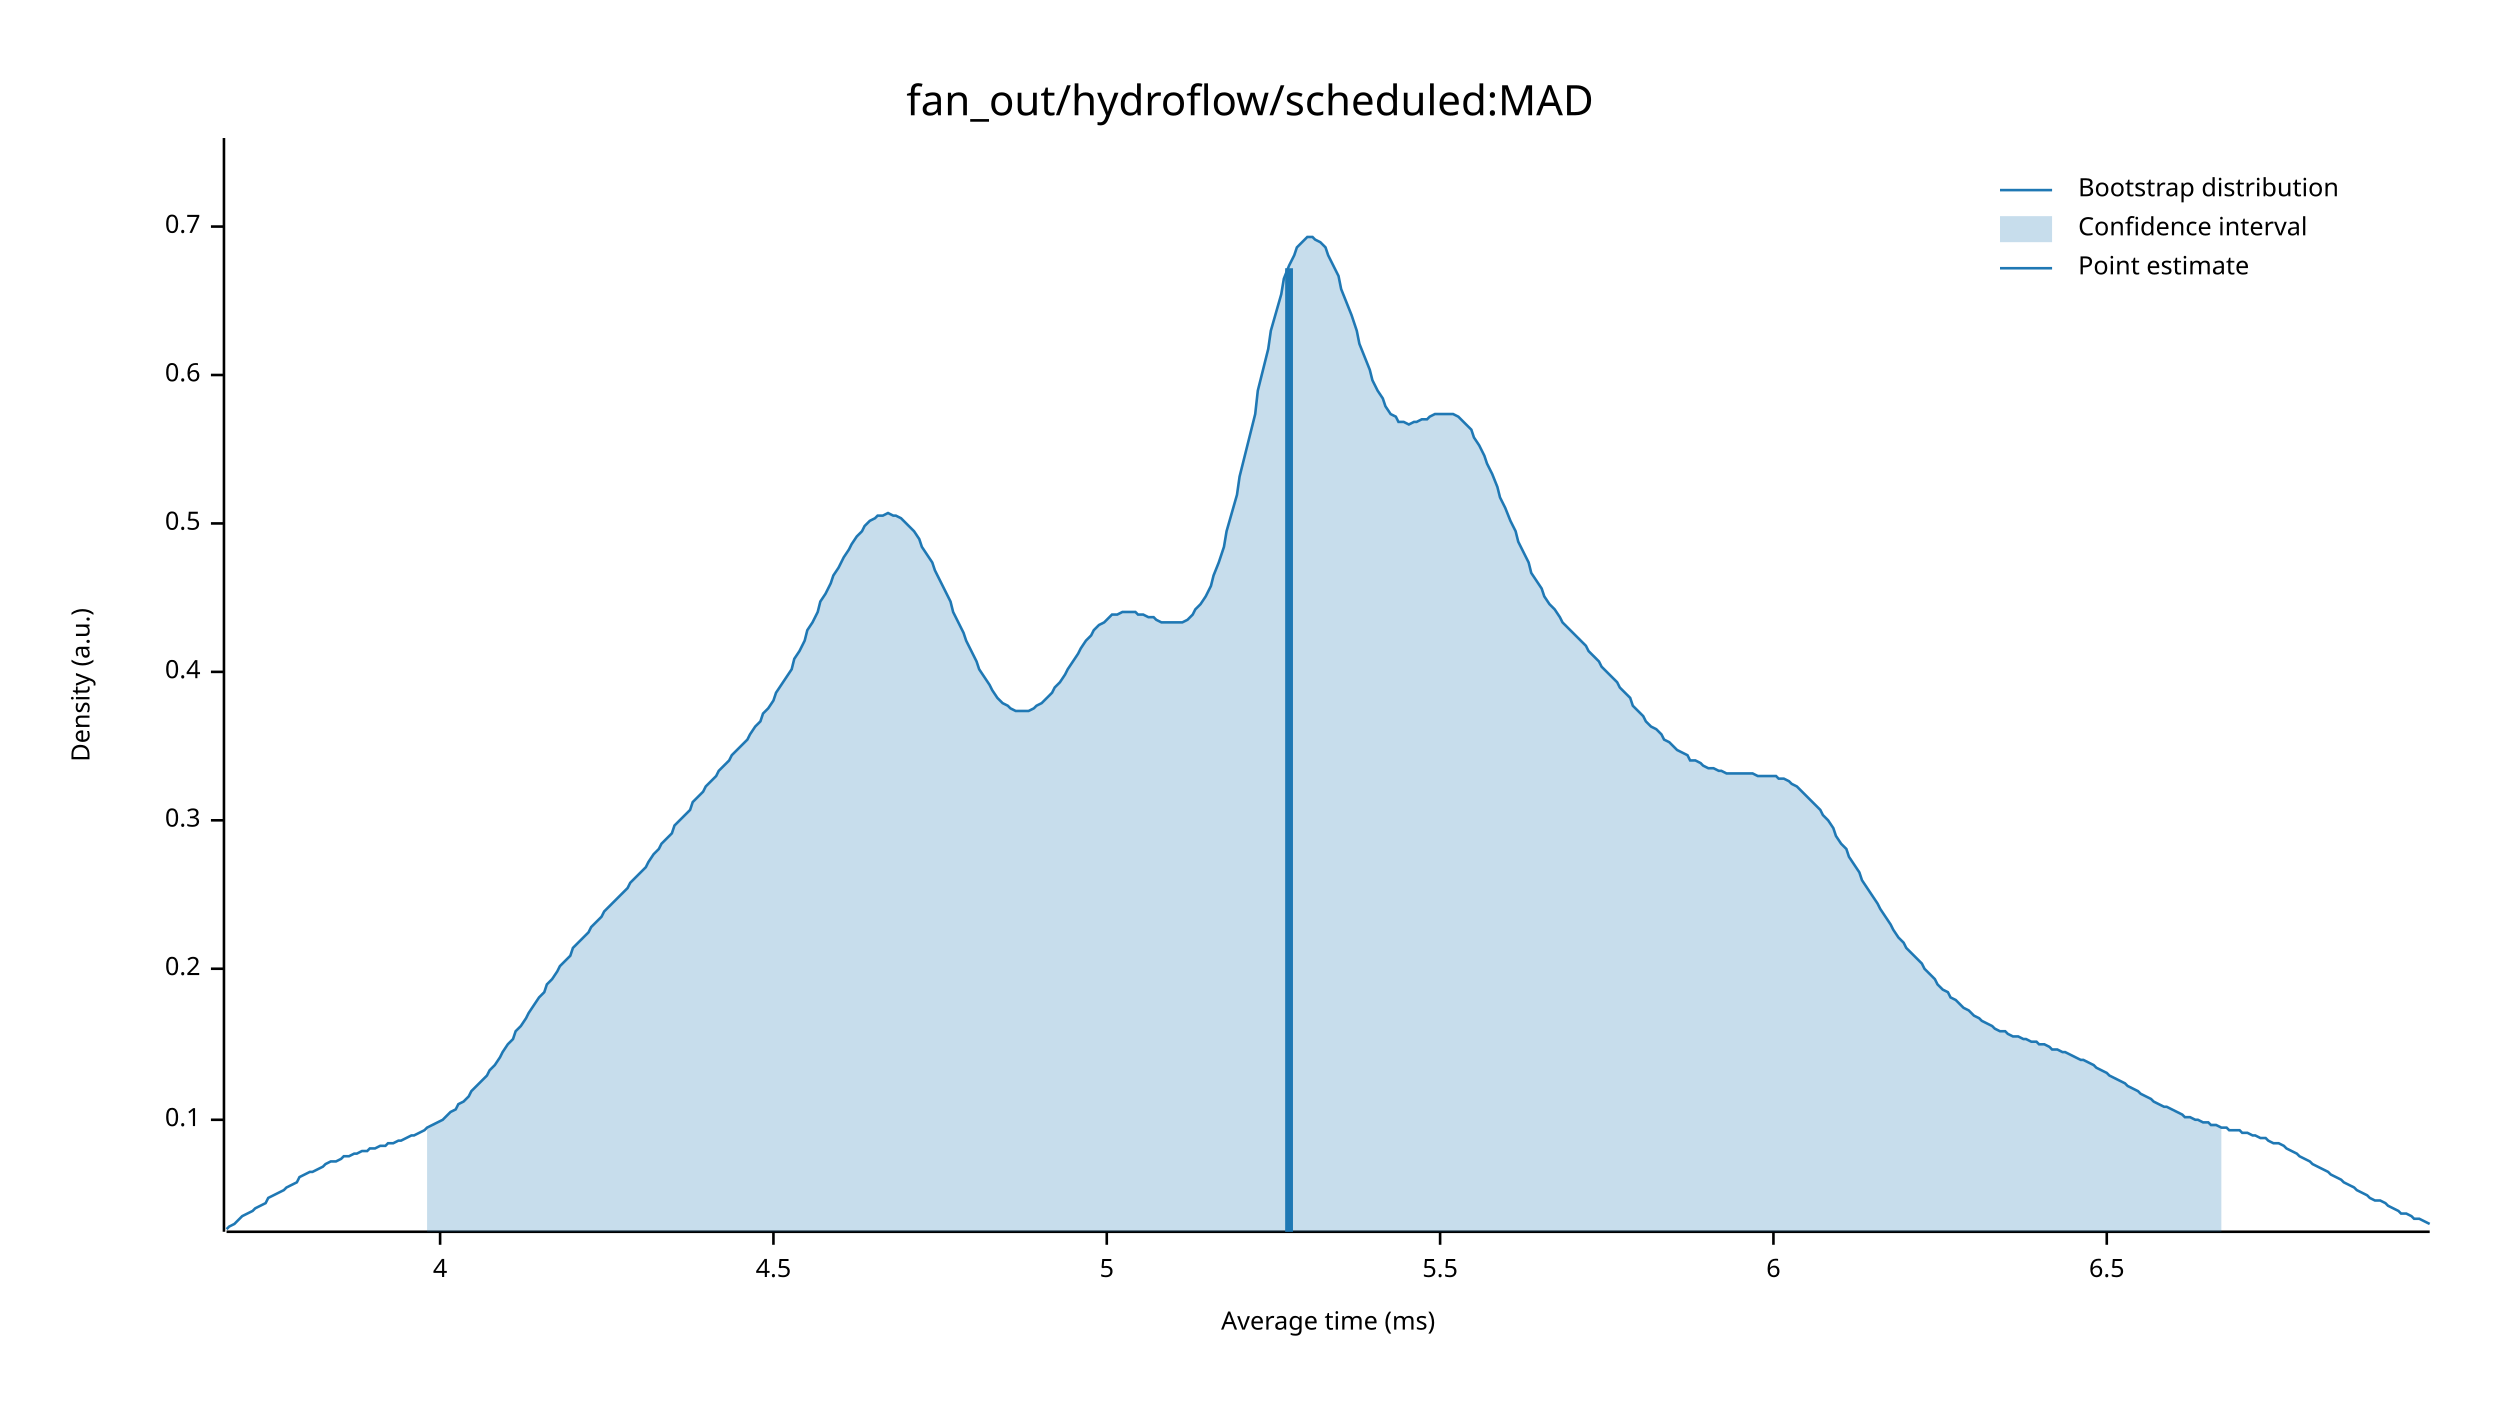
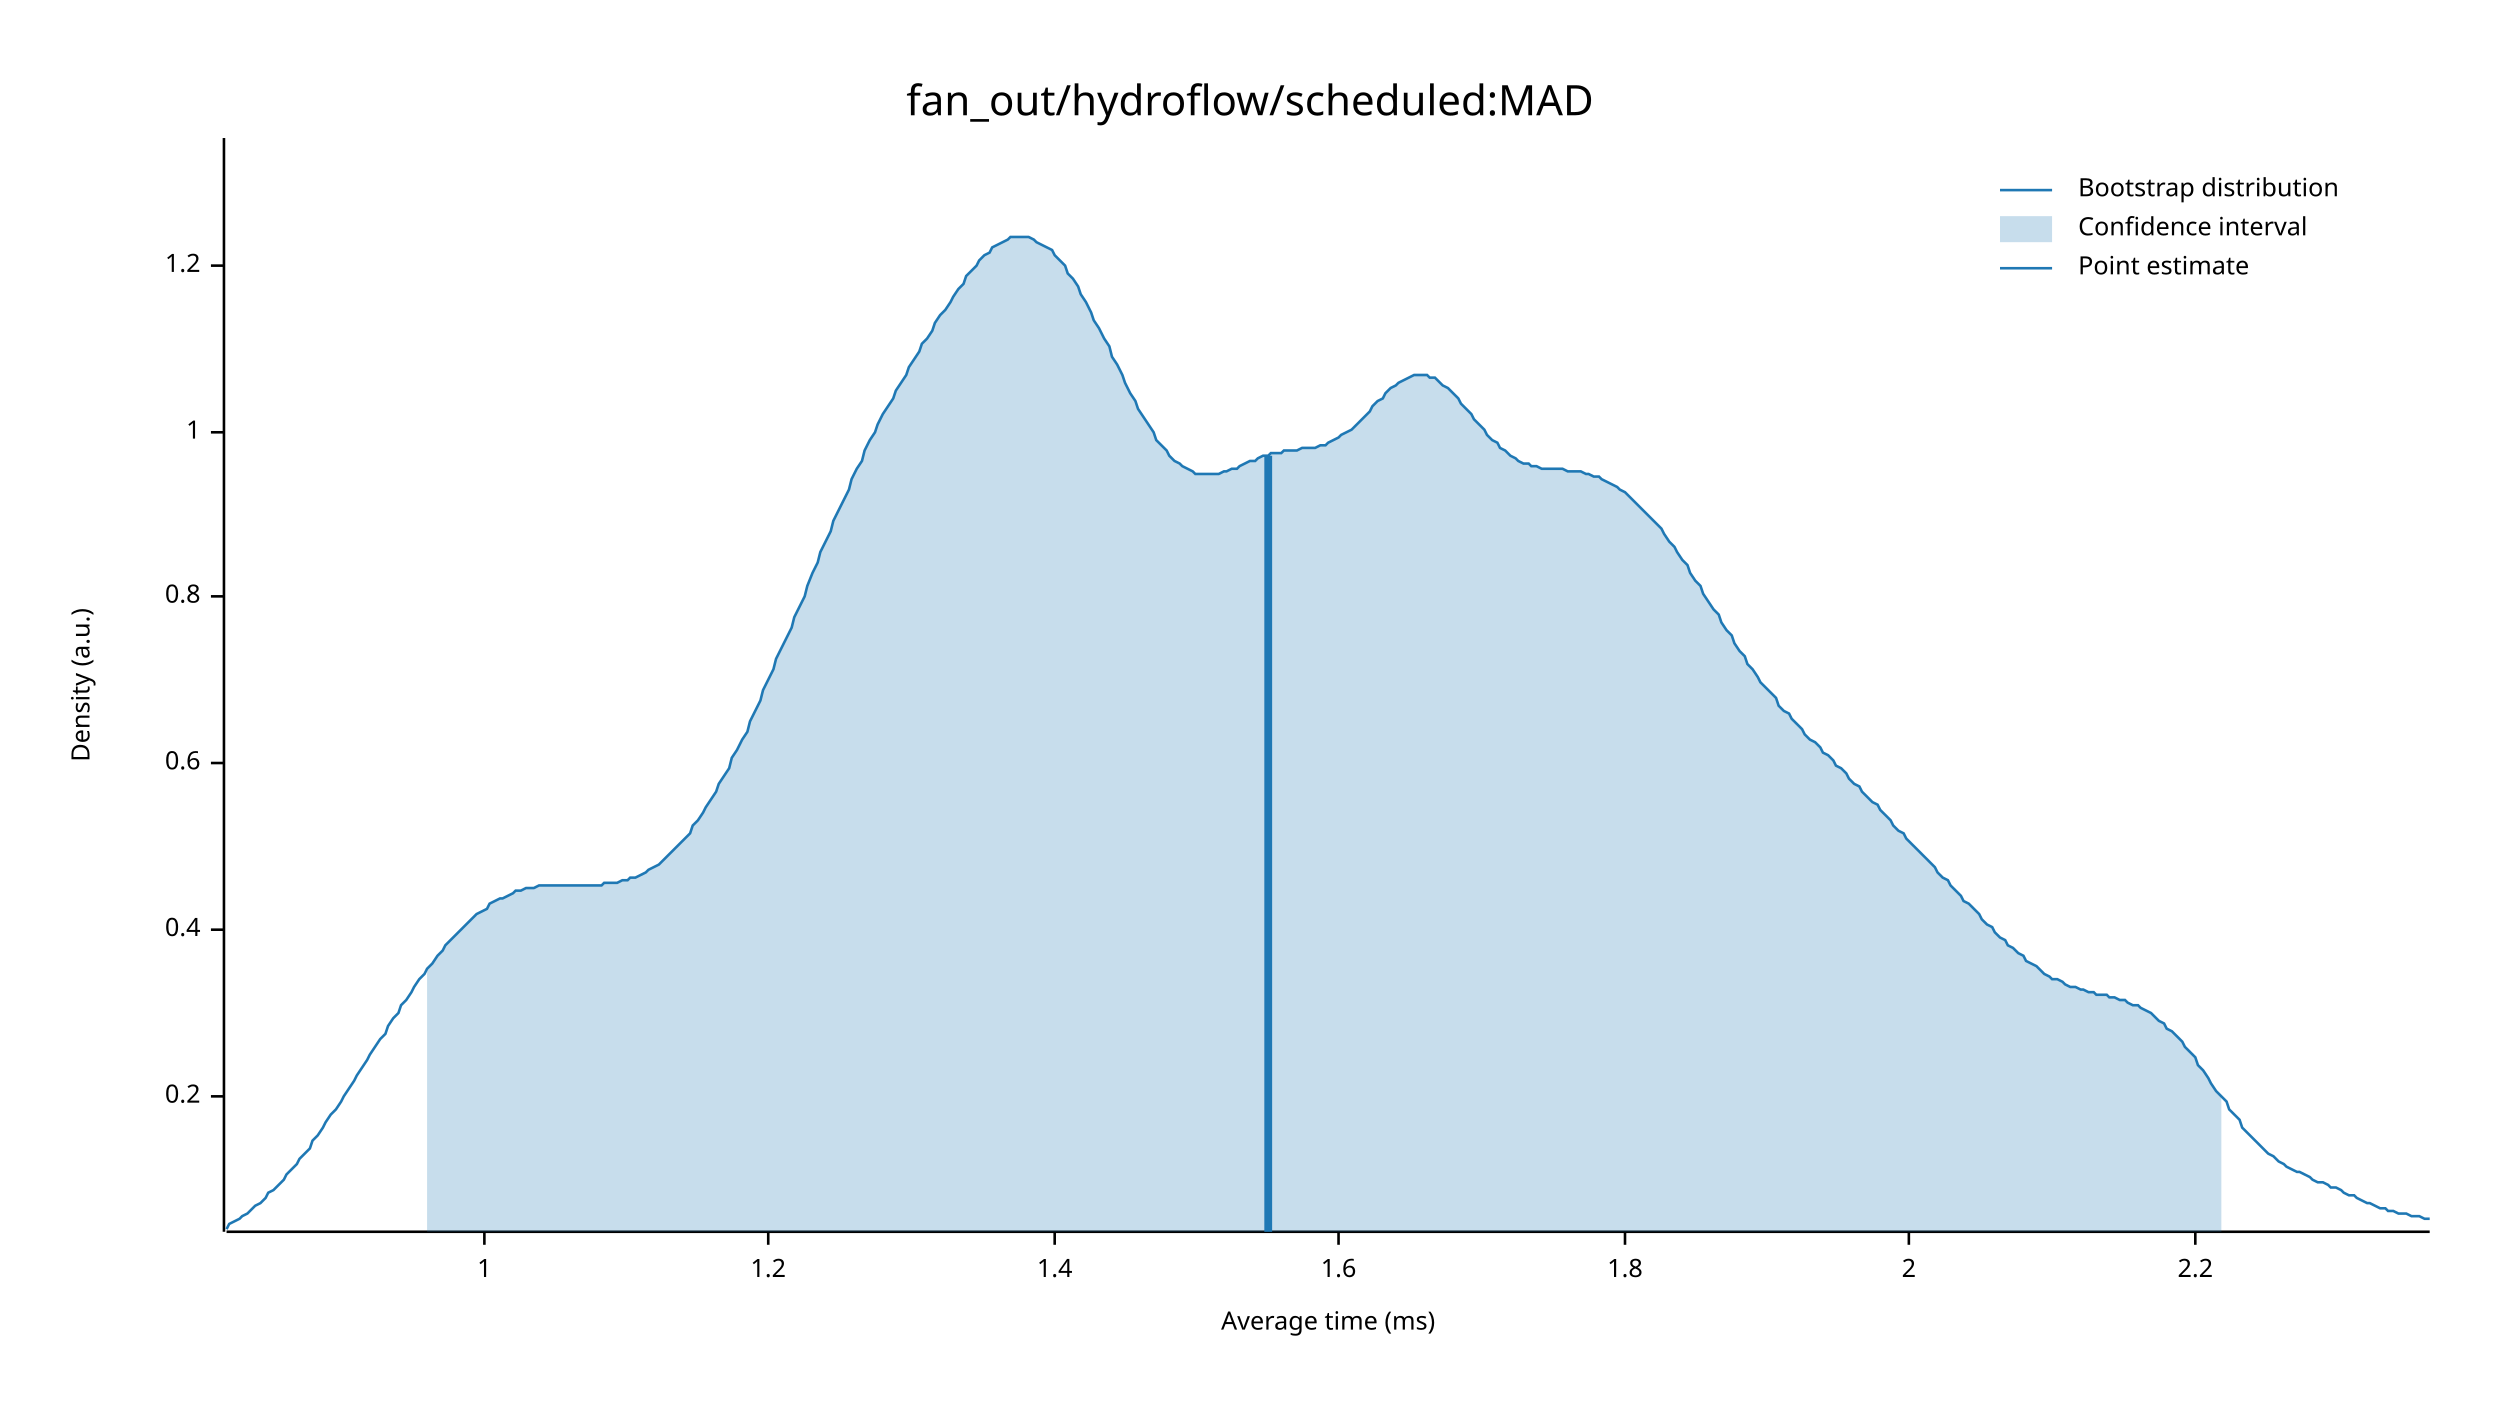
<svg xmlns="http://www.w3.org/2000/svg" width="960" height="540" viewBox="0 0 960 540">
  <text x="480" y="32" dy="0.76em" text-anchor="middle" font-family="sans-serif" font-size="16.129" opacity="1" fill="#000000">
fan_out/hydroflow/scheduled:MAD
</text>
  <text x="27" y="263" dy="0.76em" text-anchor="middle" font-family="sans-serif" font-size="9.677" opacity="1" fill="#000000" transform="rotate(270, 27, 263)">
Density (a.u.)
</text>
  <text x="510" y="513" dy="-0.5ex" text-anchor="middle" font-family="sans-serif" font-size="9.677" opacity="1" fill="#000000">
Average time (ms)
</text>
  <polyline fill="none" opacity="1" stroke="#000000" stroke-width="1" points="86,53 86,473 " />
-   <text x="77" y="430" dy="0.5ex" text-anchor="end" font-family="sans-serif" font-size="9.677" opacity="1" fill="#000000">
- 0.1
- </text>
-   <polyline fill="none" opacity="1" stroke="#000000" stroke-width="1" points="81,430 86,430 " />
-   <text x="77" y="372" dy="0.5ex" text-anchor="end" font-family="sans-serif" font-size="9.677" opacity="1" fill="#000000">
+   <text x="77" y="421" dy="0.5ex" text-anchor="end" font-family="sans-serif" font-size="9.677" opacity="1" fill="#000000">
0.2
</text>
-   <polyline fill="none" opacity="1" stroke="#000000" stroke-width="1" points="81,372 86,372 " />
-   <text x="77" y="315" dy="0.5ex" text-anchor="end" font-family="sans-serif" font-size="9.677" opacity="1" fill="#000000">
- 0.3
- </text>
-   <polyline fill="none" opacity="1" stroke="#000000" stroke-width="1" points="81,315 86,315 " />
-   <text x="77" y="258" dy="0.5ex" text-anchor="end" font-family="sans-serif" font-size="9.677" opacity="1" fill="#000000">
+   <polyline fill="none" opacity="1" stroke="#000000" stroke-width="1" points="81,421 86,421 " />
+   <text x="77" y="357" dy="0.5ex" text-anchor="end" font-family="sans-serif" font-size="9.677" opacity="1" fill="#000000">
0.4
</text>
-   <polyline fill="none" opacity="1" stroke="#000000" stroke-width="1" points="81,258 86,258 " />
-   <text x="77" y="201" dy="0.5ex" text-anchor="end" font-family="sans-serif" font-size="9.677" opacity="1" fill="#000000">
- 0.5
- </text>
-   <polyline fill="none" opacity="1" stroke="#000000" stroke-width="1" points="81,201 86,201 " />
-   <text x="77" y="144" dy="0.5ex" text-anchor="end" font-family="sans-serif" font-size="9.677" opacity="1" fill="#000000">
+   <polyline fill="none" opacity="1" stroke="#000000" stroke-width="1" points="81,357 86,357 " />
+   <text x="77" y="293" dy="0.5ex" text-anchor="end" font-family="sans-serif" font-size="9.677" opacity="1" fill="#000000">
0.6
</text>
-   <polyline fill="none" opacity="1" stroke="#000000" stroke-width="1" points="81,144 86,144 " />
-   <text x="77" y="87" dy="0.5ex" text-anchor="end" font-family="sans-serif" font-size="9.677" opacity="1" fill="#000000">
- 0.7
+   <polyline fill="none" opacity="1" stroke="#000000" stroke-width="1" points="81,293 86,293 " />
+   <text x="77" y="229" dy="0.5ex" text-anchor="end" font-family="sans-serif" font-size="9.677" opacity="1" fill="#000000">
+ 0.8
</text>
-   <polyline fill="none" opacity="1" stroke="#000000" stroke-width="1" points="81,87 86,87 " />
+   <polyline fill="none" opacity="1" stroke="#000000" stroke-width="1" points="81,229 86,229 " />
+   <text x="77" y="166" dy="0.5ex" text-anchor="end" font-family="sans-serif" font-size="9.677" opacity="1" fill="#000000">
+ 1
+ </text>
+   <polyline fill="none" opacity="1" stroke="#000000" stroke-width="1" points="81,166 86,166 " />
+   <text x="77" y="102" dy="0.5ex" text-anchor="end" font-family="sans-serif" font-size="9.677" opacity="1" fill="#000000">
+ 1.2
+ </text>
+   <polyline fill="none" opacity="1" stroke="#000000" stroke-width="1" points="81,102 86,102 " />
  <polyline fill="none" opacity="1" stroke="#000000" stroke-width="1" points="87,473 933,473 " />
-   <text x="169" y="483" dy="0.76em" text-anchor="middle" font-family="sans-serif" font-size="9.677" opacity="1" fill="#000000">
- 4
+   <text x="186" y="483" dy="0.76em" text-anchor="middle" font-family="sans-serif" font-size="9.677" opacity="1" fill="#000000">
+ 1
</text>
-   <polyline fill="none" opacity="1" stroke="#000000" stroke-width="1" points="169,473 169,478 " />
-   <text x="297" y="483" dy="0.76em" text-anchor="middle" font-family="sans-serif" font-size="9.677" opacity="1" fill="#000000">
- 4.5
+   <polyline fill="none" opacity="1" stroke="#000000" stroke-width="1" points="186,473 186,478 " />
+   <text x="295" y="483" dy="0.76em" text-anchor="middle" font-family="sans-serif" font-size="9.677" opacity="1" fill="#000000">
+ 1.2
</text>
-   <polyline fill="none" opacity="1" stroke="#000000" stroke-width="1" points="297,473 297,478 " />
-   <text x="425" y="483" dy="0.76em" text-anchor="middle" font-family="sans-serif" font-size="9.677" opacity="1" fill="#000000">
- 5
+   <polyline fill="none" opacity="1" stroke="#000000" stroke-width="1" points="295,473 295,478 " />
+   <text x="405" y="483" dy="0.76em" text-anchor="middle" font-family="sans-serif" font-size="9.677" opacity="1" fill="#000000">
+ 1.4
</text>
-   <polyline fill="none" opacity="1" stroke="#000000" stroke-width="1" points="425,473 425,478 " />
-   <text x="553" y="483" dy="0.76em" text-anchor="middle" font-family="sans-serif" font-size="9.677" opacity="1" fill="#000000">
- 5.5
+   <polyline fill="none" opacity="1" stroke="#000000" stroke-width="1" points="405,473 405,478 " />
+   <text x="514" y="483" dy="0.76em" text-anchor="middle" font-family="sans-serif" font-size="9.677" opacity="1" fill="#000000">
+ 1.6
</text>
-   <polyline fill="none" opacity="1" stroke="#000000" stroke-width="1" points="553,473 553,478 " />
-   <text x="681" y="483" dy="0.76em" text-anchor="middle" font-family="sans-serif" font-size="9.677" opacity="1" fill="#000000">
- 6
+   <polyline fill="none" opacity="1" stroke="#000000" stroke-width="1" points="514,473 514,478 " />
+   <text x="624" y="483" dy="0.76em" text-anchor="middle" font-family="sans-serif" font-size="9.677" opacity="1" fill="#000000">
+ 1.8
</text>
-   <polyline fill="none" opacity="1" stroke="#000000" stroke-width="1" points="681,473 681,478 " />
-   <text x="809" y="483" dy="0.76em" text-anchor="middle" font-family="sans-serif" font-size="9.677" opacity="1" fill="#000000">
- 6.5
+   <polyline fill="none" opacity="1" stroke="#000000" stroke-width="1" points="624,473 624,478 " />
+   <text x="733" y="483" dy="0.76em" text-anchor="middle" font-family="sans-serif" font-size="9.677" opacity="1" fill="#000000">
+ 2
</text>
-   <polyline fill="none" opacity="1" stroke="#000000" stroke-width="1" points="809,473 809,478 " />
-   <polyline fill="none" opacity="1" stroke="#1F78B4" stroke-width="1" points="87,472 88,471 90,470 92,468 93,467 95,466 97,465 98,464 100,463 102,462 103,460 105,459 107,458 109,457 110,456 112,455 114,454 115,452 117,451 119,450 120,450 122,449 124,448 125,447 127,446 129,446 131,445 132,444 134,444 136,443 137,443 139,442 141,442 142,441 144,441 146,440 148,440 149,439 151,439 153,438 154,438 156,437 158,436 159,436 161,435 163,434 164,433 166,432 168,431 170,430 171,429 173,427 175,426 176,424 178,423 180,421 181,419 183,417 185,415 187,413 188,411 190,409 192,406 193,404 195,401 197,399 198,396 200,394 202,391 203,389 205,386 207,383 209,381 210,378 212,376 214,373 215,371 217,369 219,367 220,364 222,362 224,360 226,358 227,356 229,354 231,352 232,350 234,348 236,346 237,345 239,343 241,341 242,339 244,337 246,335 248,333 249,331 251,328 253,326 254,324 256,322 258,320 259,317 261,315 263,313 265,311 266,308 268,306 270,304 271,302 273,300 275,298 276,296 278,294 280,292 281,290 283,288 285,286 287,284 288,282 290,279 292,277 293,274 295,272 297,269 298,266 300,263 302,260 304,257 305,253 307,250 309,246 310,242 312,239 314,235 315,231 317,228 319,224 320,221 322,218 324,214 326,211 327,209 329,206 331,204 332,202 334,200 336,199 337,198 339,198 341,197 343,198 344,198 346,199 348,201 349,202 351,204 353,207 354,210 356,213 358,216 359,219 361,223 363,227 365,231 366,235 368,239 370,243 371,246 373,250 375,254 376,257 378,260 380,263 381,265 383,268 385,270 387,271 388,272 390,273 392,273 393,273 395,273 397,272 398,271 400,270 402,268 404,266 405,264 407,262 409,259 410,257 412,254 414,251 415,249 417,246 419,244 420,242 422,240 424,239 426,237 427,236 429,236 431,235 432,235 434,235 436,235 437,236 439,236 441,237 443,237 444,238 446,239 448,239 449,239 451,239 453,239 454,239 456,238 458,236 459,234 461,232 463,229 465,225 466,221 468,216 470,210 471,204 473,197 475,190 476,183 478,175 480,167 482,159 483,150 485,142 487,134 488,127 490,120 492,113 493,107 495,102 497,98 498,95 500,93 502,91 504,91 505,92 507,93 509,95 510,98 512,102 514,106 515,111 517,116 519,121 521,127 522,132 524,137 526,142 527,146 529,150 531,153 532,156 534,159 536,160 537,162 539,162 541,163 543,162 544,162 546,161 548,161 549,160 551,159 553,159 554,159 556,159 558,159 560,160 561,161 563,163 565,165 566,168 568,171 570,175 571,178 573,182 575,187 576,191 578,195 580,200 582,204 583,208 585,212 587,216 588,220 590,223 592,226 593,229 595,232 597,234 599,237 600,239 602,241 604,243 605,244 607,246 609,248 610,250 612,252 614,254 615,256 617,258 619,260 621,262 622,264 624,266 626,268 627,271 629,273 631,275 632,277 634,279 636,280 638,282 639,284 641,285 643,287 644,288 646,289 648,290 649,292 651,292 653,293 654,294 656,295 658,295 660,296 661,296 663,297 665,297 666,297 668,297 670,297 671,297 673,297 675,298 676,298 678,298 680,298 682,298 683,299 685,299 687,300 688,301 690,302 692,304 693,305 695,307 697,309 699,311 700,313 702,315 704,318 705,321 707,324 709,326 710,329 712,332 714,335 715,338 717,341 719,344 721,347 722,349 724,352 726,355 727,357 729,360 731,362 732,364 734,366 736,368 738,370 739,372 741,374 743,376 744,378 746,380 748,381 749,383 751,384 753,386 754,387 756,388 758,390 760,391 761,392 763,393 765,394 766,395 768,396 770,396 771,397 773,398 775,398 777,399 778,399 780,400 782,400 783,401 785,401 787,402 788,403 790,403 792,404 793,404 795,405 797,406 799,407 800,407 802,408 804,409 805,410 807,411 809,412 810,413 812,414 814,415 816,416 817,417 819,418 821,419 822,420 824,421 826,422 827,423 829,424 831,425 832,425 834,426 836,427 838,428 839,429 841,429 843,430 844,430 846,431 848,431 849,432 851,432 853,433 855,433 856,434 858,434 860,434 861,435 863,435 865,436 866,436 868,437 870,437 871,438 873,439 875,439 877,440 878,441 880,442 882,443 883,444 885,445 887,446 888,447 890,448 892,449 894,450 895,451 897,452 899,453 900,454 902,455 904,456 905,457 907,458 909,459 910,460 912,461 914,461 916,462 917,463 919,464 921,465 922,466 924,466 926,467 927,468 929,468 931,469 933,470 " />
-   <polygon opacity="0.25" fill="#1F78B4" points="164,433 166,432 168,431 170,430 171,429 173,427 175,426 176,424 178,423 180,421 181,419 183,417 185,415 187,413 188,411 190,409 192,406 193,404 195,401 197,399 198,396 200,394 202,391 203,389 205,386 207,383 209,381 210,378 212,376 214,373 215,371 217,369 219,367 220,364 222,362 224,360 226,358 227,356 229,354 231,352 232,350 234,348 236,346 237,345 239,343 241,341 242,339 244,337 246,335 248,333 249,331 251,328 253,326 254,324 256,322 258,320 259,317 261,315 263,313 265,311 266,308 268,306 270,304 271,302 273,300 275,298 276,296 278,294 280,292 281,290 283,288 285,286 287,284 288,282 290,279 292,277 293,274 295,272 297,269 298,266 300,263 302,260 304,257 305,253 307,250 309,246 310,242 312,239 314,235 315,231 317,228 319,224 320,221 322,218 324,214 326,211 327,209 329,206 331,204 332,202 334,200 336,199 337,198 339,198 341,197 343,198 344,198 346,199 348,201 349,202 351,204 353,207 354,210 356,213 358,216 359,219 361,223 363,227 365,231 366,235 368,239 370,243 371,246 373,250 375,254 376,257 378,260 380,263 381,265 383,268 385,270 387,271 388,272 390,273 392,273 393,273 395,273 397,272 398,271 400,270 402,268 404,266 405,264 407,262 409,259 410,257 412,254 414,251 415,249 417,246 419,244 420,242 422,240 424,239 426,237 427,236 429,236 431,235 432,235 434,235 436,235 437,236 439,236 441,237 443,237 444,238 446,239 448,239 449,239 451,239 453,239 454,239 456,238 458,236 459,234 461,232 463,229 465,225 466,221 468,216 470,210 471,204 473,197 475,190 476,183 478,175 480,167 482,159 483,150 485,142 487,134 488,127 490,120 492,113 493,107 495,102 497,98 498,95 500,93 502,91 504,91 505,92 507,93 509,95 510,98 512,102 514,106 515,111 517,116 519,121 521,127 522,132 524,137 526,142 527,146 529,150 531,153 532,156 534,159 536,160 537,162 539,162 541,163 543,162 544,162 546,161 548,161 549,160 551,159 553,159 554,159 556,159 558,159 560,160 561,161 563,163 565,165 566,168 568,171 570,175 571,178 573,182 575,187 576,191 578,195 580,200 582,204 583,208 585,212 587,216 588,220 590,223 592,226 593,229 595,232 597,234 599,237 600,239 602,241 604,243 605,244 607,246 609,248 610,250 612,252 614,254 615,256 617,258 619,260 621,262 622,264 624,266 626,268 627,271 629,273 631,275 632,277 634,279 636,280 638,282 639,284 641,285 643,287 644,288 646,289 648,290 649,292 651,292 653,293 654,294 656,295 658,295 660,296 661,296 663,297 665,297 666,297 668,297 670,297 671,297 673,297 675,298 676,298 678,298 680,298 682,298 683,299 685,299 687,300 688,301 690,302 692,304 693,305 695,307 697,309 699,311 700,313 702,315 704,318 705,321 707,324 709,326 710,329 712,332 714,335 715,338 717,341 719,344 721,347 722,349 724,352 726,355 727,357 729,360 731,362 732,364 734,366 736,368 738,370 739,372 741,374 743,376 744,378 746,380 748,381 749,383 751,384 753,386 754,387 756,388 758,390 760,391 761,392 763,393 765,394 766,395 768,396 770,396 771,397 773,398 775,398 777,399 778,399 780,400 782,400 783,401 785,401 787,402 788,403 790,403 792,404 793,404 795,405 797,406 799,407 800,407 802,408 804,409 805,410 807,411 809,412 810,413 812,414 814,415 816,416 817,417 819,418 821,419 822,420 824,421 826,422 827,423 829,424 831,425 832,425 834,426 836,427 838,428 839,429 841,429 843,430 844,430 846,431 848,431 849,432 851,432 853,433 853,473 164,473 " />
-   <polyline fill="none" opacity="1" stroke="#1F78B4" stroke-width="3" points="495,473 495,103 " />
+   <polyline fill="none" opacity="1" stroke="#000000" stroke-width="1" points="733,473 733,478 " />
+   <text x="843" y="483" dy="0.76em" text-anchor="middle" font-family="sans-serif" font-size="9.677" opacity="1" fill="#000000">
+ 2.2
+ </text>
+   <polyline fill="none" opacity="1" stroke="#000000" stroke-width="1" points="843,473 843,478 " />
+   <polyline fill="none" opacity="1" stroke="#1F78B4" stroke-width="1" points="87,472 88,470 90,469 92,468 93,467 95,466 97,464 98,463 100,462 102,460 103,458 105,457 107,455 109,453 110,451 112,449 114,447 115,445 117,443 119,441 120,438 122,436 124,433 125,431 127,428 129,426 131,423 132,421 134,418 136,415 137,413 139,410 141,407 142,405 144,402 146,399 148,397 149,394 151,391 153,389 154,386 156,384 158,381 159,379 161,376 163,374 164,372 166,370 168,367 170,365 171,363 173,361 175,359 176,358 178,356 180,354 181,353 183,351 185,350 187,349 188,347 190,346 192,345 193,345 195,344 197,343 198,342 200,342 202,341 203,341 205,341 207,340 209,340 210,340 212,340 214,340 215,340 217,340 219,340 220,340 222,340 224,340 226,340 227,340 229,340 231,340 232,339 234,339 236,339 237,339 239,338 241,338 242,337 244,337 246,336 248,335 249,334 251,333 253,332 254,331 256,329 258,327 259,326 261,324 263,322 265,320 266,317 268,315 270,312 271,310 273,307 275,304 276,301 278,298 280,295 281,291 283,288 285,284 287,281 288,277 290,273 292,269 293,265 295,261 297,257 298,253 300,249 302,245 304,241 305,237 307,233 309,229 310,225 312,220 314,216 315,212 317,208 319,204 320,200 322,196 324,192 326,188 327,184 329,180 331,177 332,173 334,169 336,166 337,163 339,159 341,156 343,153 344,150 346,147 348,144 349,141 351,138 353,135 354,132 356,130 358,127 359,124 361,121 363,119 365,116 366,114 368,111 370,109 371,106 373,104 375,102 376,100 378,98 380,97 381,95 383,94 385,93 387,92 388,91 390,91 392,91 393,91 395,91 397,92 398,93 400,94 402,95 404,96 405,98 407,100 409,102 410,105 412,107 414,110 415,113 417,116 419,120 420,123 422,126 424,130 426,133 427,137 429,140 431,144 432,147 434,151 436,154 437,157 439,160 441,163 443,166 444,169 446,171 448,173 449,175 451,177 453,178 454,179 456,180 458,181 459,182 461,182 463,182 465,182 466,182 468,182 470,181 471,181 473,180 475,180 476,179 478,178 480,177 482,177 483,176 485,175 487,175 488,174 490,174 492,174 493,173 495,173 497,173 498,173 500,172 502,172 504,172 505,172 507,171 509,171 510,170 512,169 514,168 515,167 517,166 519,165 521,163 522,162 524,160 526,158 527,156 529,154 531,153 532,151 534,149 536,148 537,147 539,146 541,145 543,144 544,144 546,144 548,144 549,145 551,145 553,147 554,148 556,149 558,151 560,153 561,155 563,157 565,159 566,161 568,163 570,165 571,167 573,169 575,170 576,172 578,173 580,175 582,176 583,177 585,178 587,178 588,179 590,179 592,180 593,180 595,180 597,180 599,180 600,180 602,181 604,181 605,181 607,181 609,182 610,182 612,183 614,183 615,184 617,185 619,186 621,187 622,188 624,189 626,191 627,192 629,194 631,196 632,197 634,199 636,201 638,203 639,205 641,208 643,210 644,212 646,215 648,217 649,220 651,223 653,225 654,228 656,231 658,234 660,236 661,239 663,242 665,244 666,247 668,250 670,252 671,255 673,257 675,260 676,262 678,264 680,266 682,268 683,271 685,273 687,274 688,276 690,278 692,280 693,282 695,284 697,285 699,287 700,289 702,290 704,292 705,294 707,295 709,297 710,299 712,301 714,302 715,304 717,306 719,308 721,309 722,311 724,313 726,315 727,317 729,319 731,320 732,322 734,324 736,326 738,328 739,329 741,331 743,333 744,335 746,337 748,338 749,340 751,342 753,344 754,346 756,347 758,349 760,351 761,353 763,355 765,356 766,358 768,360 770,361 771,363 773,364 775,366 777,367 778,369 780,370 782,371 783,372 785,374 787,375 788,376 790,376 792,377 793,378 795,379 797,379 799,380 800,380 802,381 804,381 805,382 807,382 809,382 810,383 812,383 814,384 816,384 817,385 819,386 821,386 822,387 824,388 826,389 827,390 829,392 831,393 832,395 834,396 836,398 838,400 839,402 841,404 843,406 844,409 846,411 848,414 849,416 851,419 853,421 855,423 856,426 858,428 860,430 861,433 863,435 865,437 866,438 868,440 870,442 871,443 873,444 875,446 877,447 878,448 880,449 882,450 883,450 885,451 887,452 888,453 890,454 892,454 894,455 895,456 897,456 899,457 900,458 902,459 904,459 905,460 907,461 909,462 910,462 912,463 914,464 916,464 917,465 919,465 921,466 922,466 924,466 926,467 927,467 929,467 931,468 933,468 " />
+   <polygon opacity="0.25" fill="#1F78B4" points="164,372 166,370 168,367 170,365 171,363 173,361 175,359 176,358 178,356 180,354 181,353 183,351 185,350 187,349 188,347 190,346 192,345 193,345 195,344 197,343 198,342 200,342 202,341 203,341 205,341 207,340 209,340 210,340 212,340 214,340 215,340 217,340 219,340 220,340 222,340 224,340 226,340 227,340 229,340 231,340 232,339 234,339 236,339 237,339 239,338 241,338 242,337 244,337 246,336 248,335 249,334 251,333 253,332 254,331 256,329 258,327 259,326 261,324 263,322 265,320 266,317 268,315 270,312 271,310 273,307 275,304 276,301 278,298 280,295 281,291 283,288 285,284 287,281 288,277 290,273 292,269 293,265 295,261 297,257 298,253 300,249 302,245 304,241 305,237 307,233 309,229 310,225 312,220 314,216 315,212 317,208 319,204 320,200 322,196 324,192 326,188 327,184 329,180 331,177 332,173 334,169 336,166 337,163 339,159 341,156 343,153 344,150 346,147 348,144 349,141 351,138 353,135 354,132 356,130 358,127 359,124 361,121 363,119 365,116 366,114 368,111 370,109 371,106 373,104 375,102 376,100 378,98 380,97 381,95 383,94 385,93 387,92 388,91 390,91 392,91 393,91 395,91 397,92 398,93 400,94 402,95 404,96 405,98 407,100 409,102 410,105 412,107 414,110 415,113 417,116 419,120 420,123 422,126 424,130 426,133 427,137 429,140 431,144 432,147 434,151 436,154 437,157 439,160 441,163 443,166 444,169 446,171 448,173 449,175 451,177 453,178 454,179 456,180 458,181 459,182 461,182 463,182 465,182 466,182 468,182 470,181 471,181 473,180 475,180 476,179 478,178 480,177 482,177 483,176 485,175 487,175 488,174 490,174 492,174 493,173 495,173 497,173 498,173 500,172 502,172 504,172 505,172 507,171 509,171 510,170 512,169 514,168 515,167 517,166 519,165 521,163 522,162 524,160 526,158 527,156 529,154 531,153 532,151 534,149 536,148 537,147 539,146 541,145 543,144 544,144 546,144 548,144 549,145 551,145 553,147 554,148 556,149 558,151 560,153 561,155 563,157 565,159 566,161 568,163 570,165 571,167 573,169 575,170 576,172 578,173 580,175 582,176 583,177 585,178 587,178 588,179 590,179 592,180 593,180 595,180 597,180 599,180 600,180 602,181 604,181 605,181 607,181 609,182 610,182 612,183 614,183 615,184 617,185 619,186 621,187 622,188 624,189 626,191 627,192 629,194 631,196 632,197 634,199 636,201 638,203 639,205 641,208 643,210 644,212 646,215 648,217 649,220 651,223 653,225 654,228 656,231 658,234 660,236 661,239 663,242 665,244 666,247 668,250 670,252 671,255 673,257 675,260 676,262 678,264 680,266 682,268 683,271 685,273 687,274 688,276 690,278 692,280 693,282 695,284 697,285 699,287 700,289 702,290 704,292 705,294 707,295 709,297 710,299 712,301 714,302 715,304 717,306 719,308 721,309 722,311 724,313 726,315 727,317 729,319 731,320 732,322 734,324 736,326 738,328 739,329 741,331 743,333 744,335 746,337 748,338 749,340 751,342 753,344 754,346 756,347 758,349 760,351 761,353 763,355 765,356 766,358 768,360 770,361 771,363 773,364 775,366 777,367 778,369 780,370 782,371 783,372 785,374 787,375 788,376 790,376 792,377 793,378 795,379 797,379 799,380 800,380 802,381 804,381 805,382 807,382 809,382 810,383 812,383 814,384 816,384 817,385 819,386 821,386 822,387 824,388 826,389 827,390 829,392 831,393 832,395 834,396 836,398 838,400 839,402 841,404 843,406 844,409 846,411 848,414 849,416 851,419 853,421 853,473 164,473 " />
+   <polyline fill="none" opacity="1" stroke="#1F78B4" stroke-width="3" points="487,473 487,175 " />
  <text x="798" y="68" dy="0.76em" text-anchor="start" font-family="sans-serif" font-size="9.677" opacity="1" fill="#000000">
Bootstrap distribution
</text>
  <text x="798" y="83" dy="0.76em" text-anchor="start" font-family="sans-serif" font-size="9.677" opacity="1" fill="#000000">
Confidence interval
</text>
  <text x="798" y="98" dy="0.76em" text-anchor="start" font-family="sans-serif" font-size="9.677" opacity="1" fill="#000000">
Point estimate
</text>
  <polyline fill="none" opacity="1" stroke="#1F78B4" stroke-width="1" points="768,73 788,73 " />
  <rect x="768" y="83" width="20" height="10" opacity="0.25" fill="#1F78B4" stroke="none" />
  <polyline fill="none" opacity="1" stroke="#1F78B4" stroke-width="1" points="768,103 788,103 " />
</svg>
